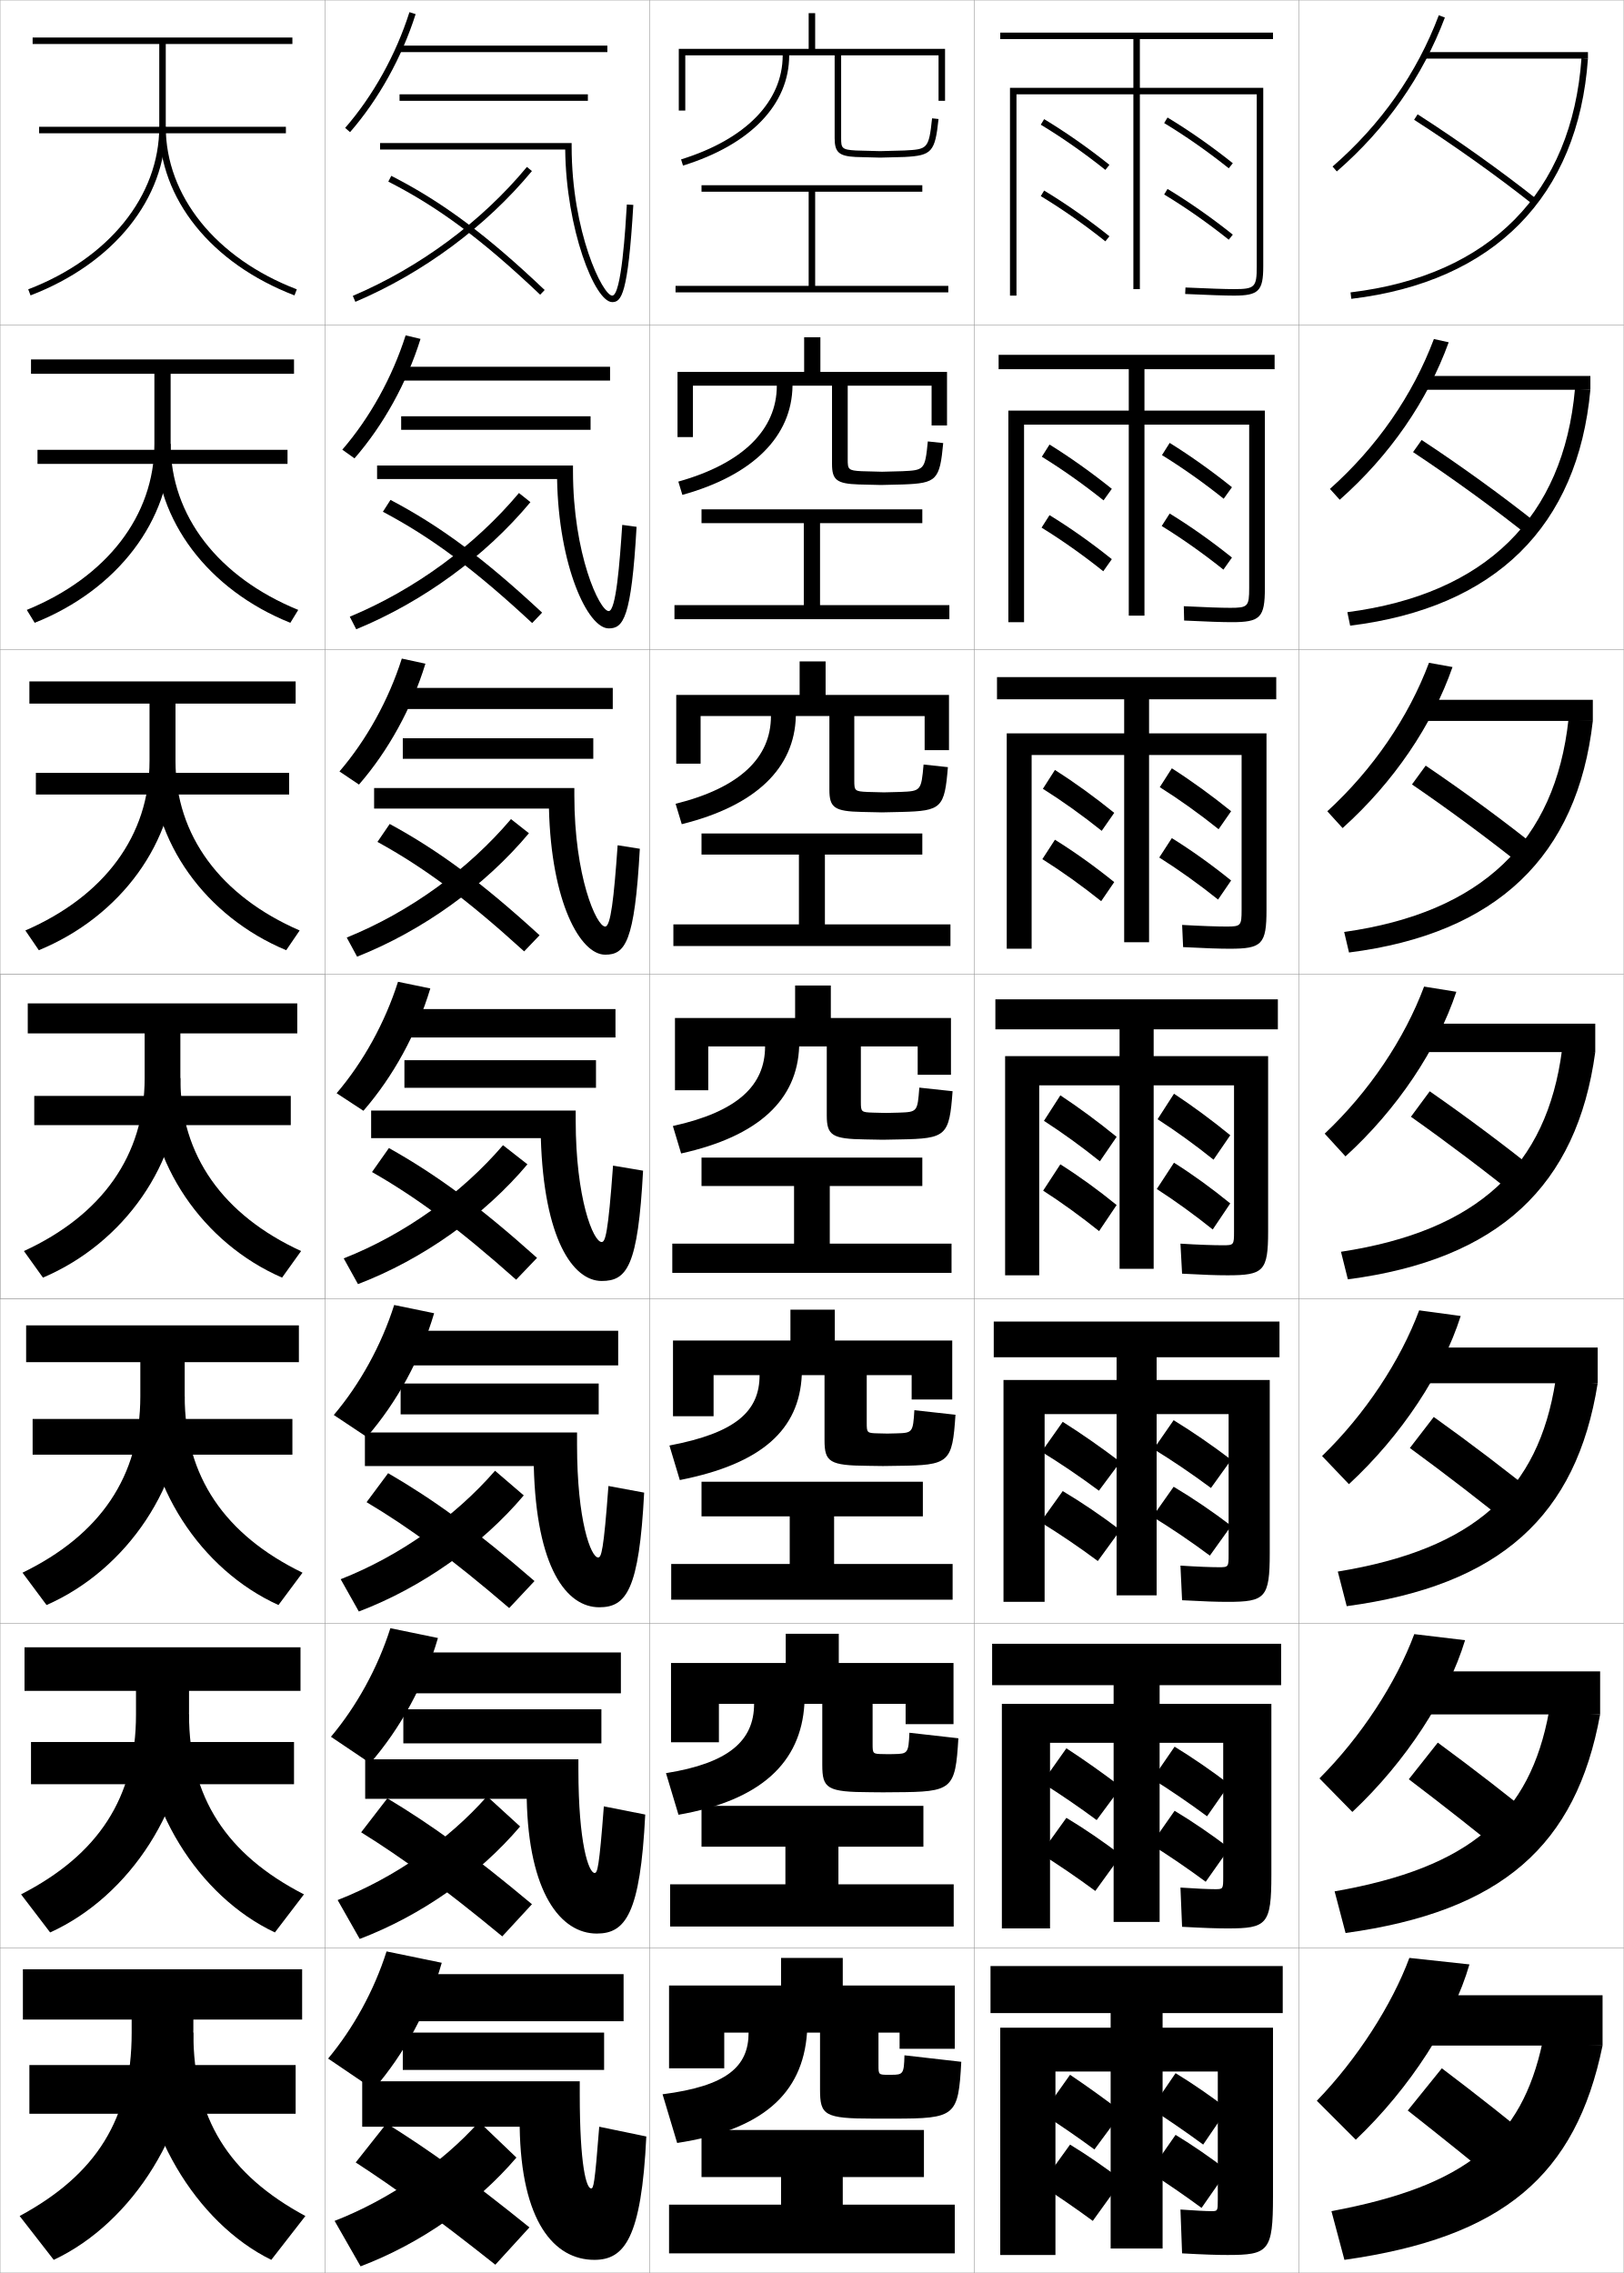
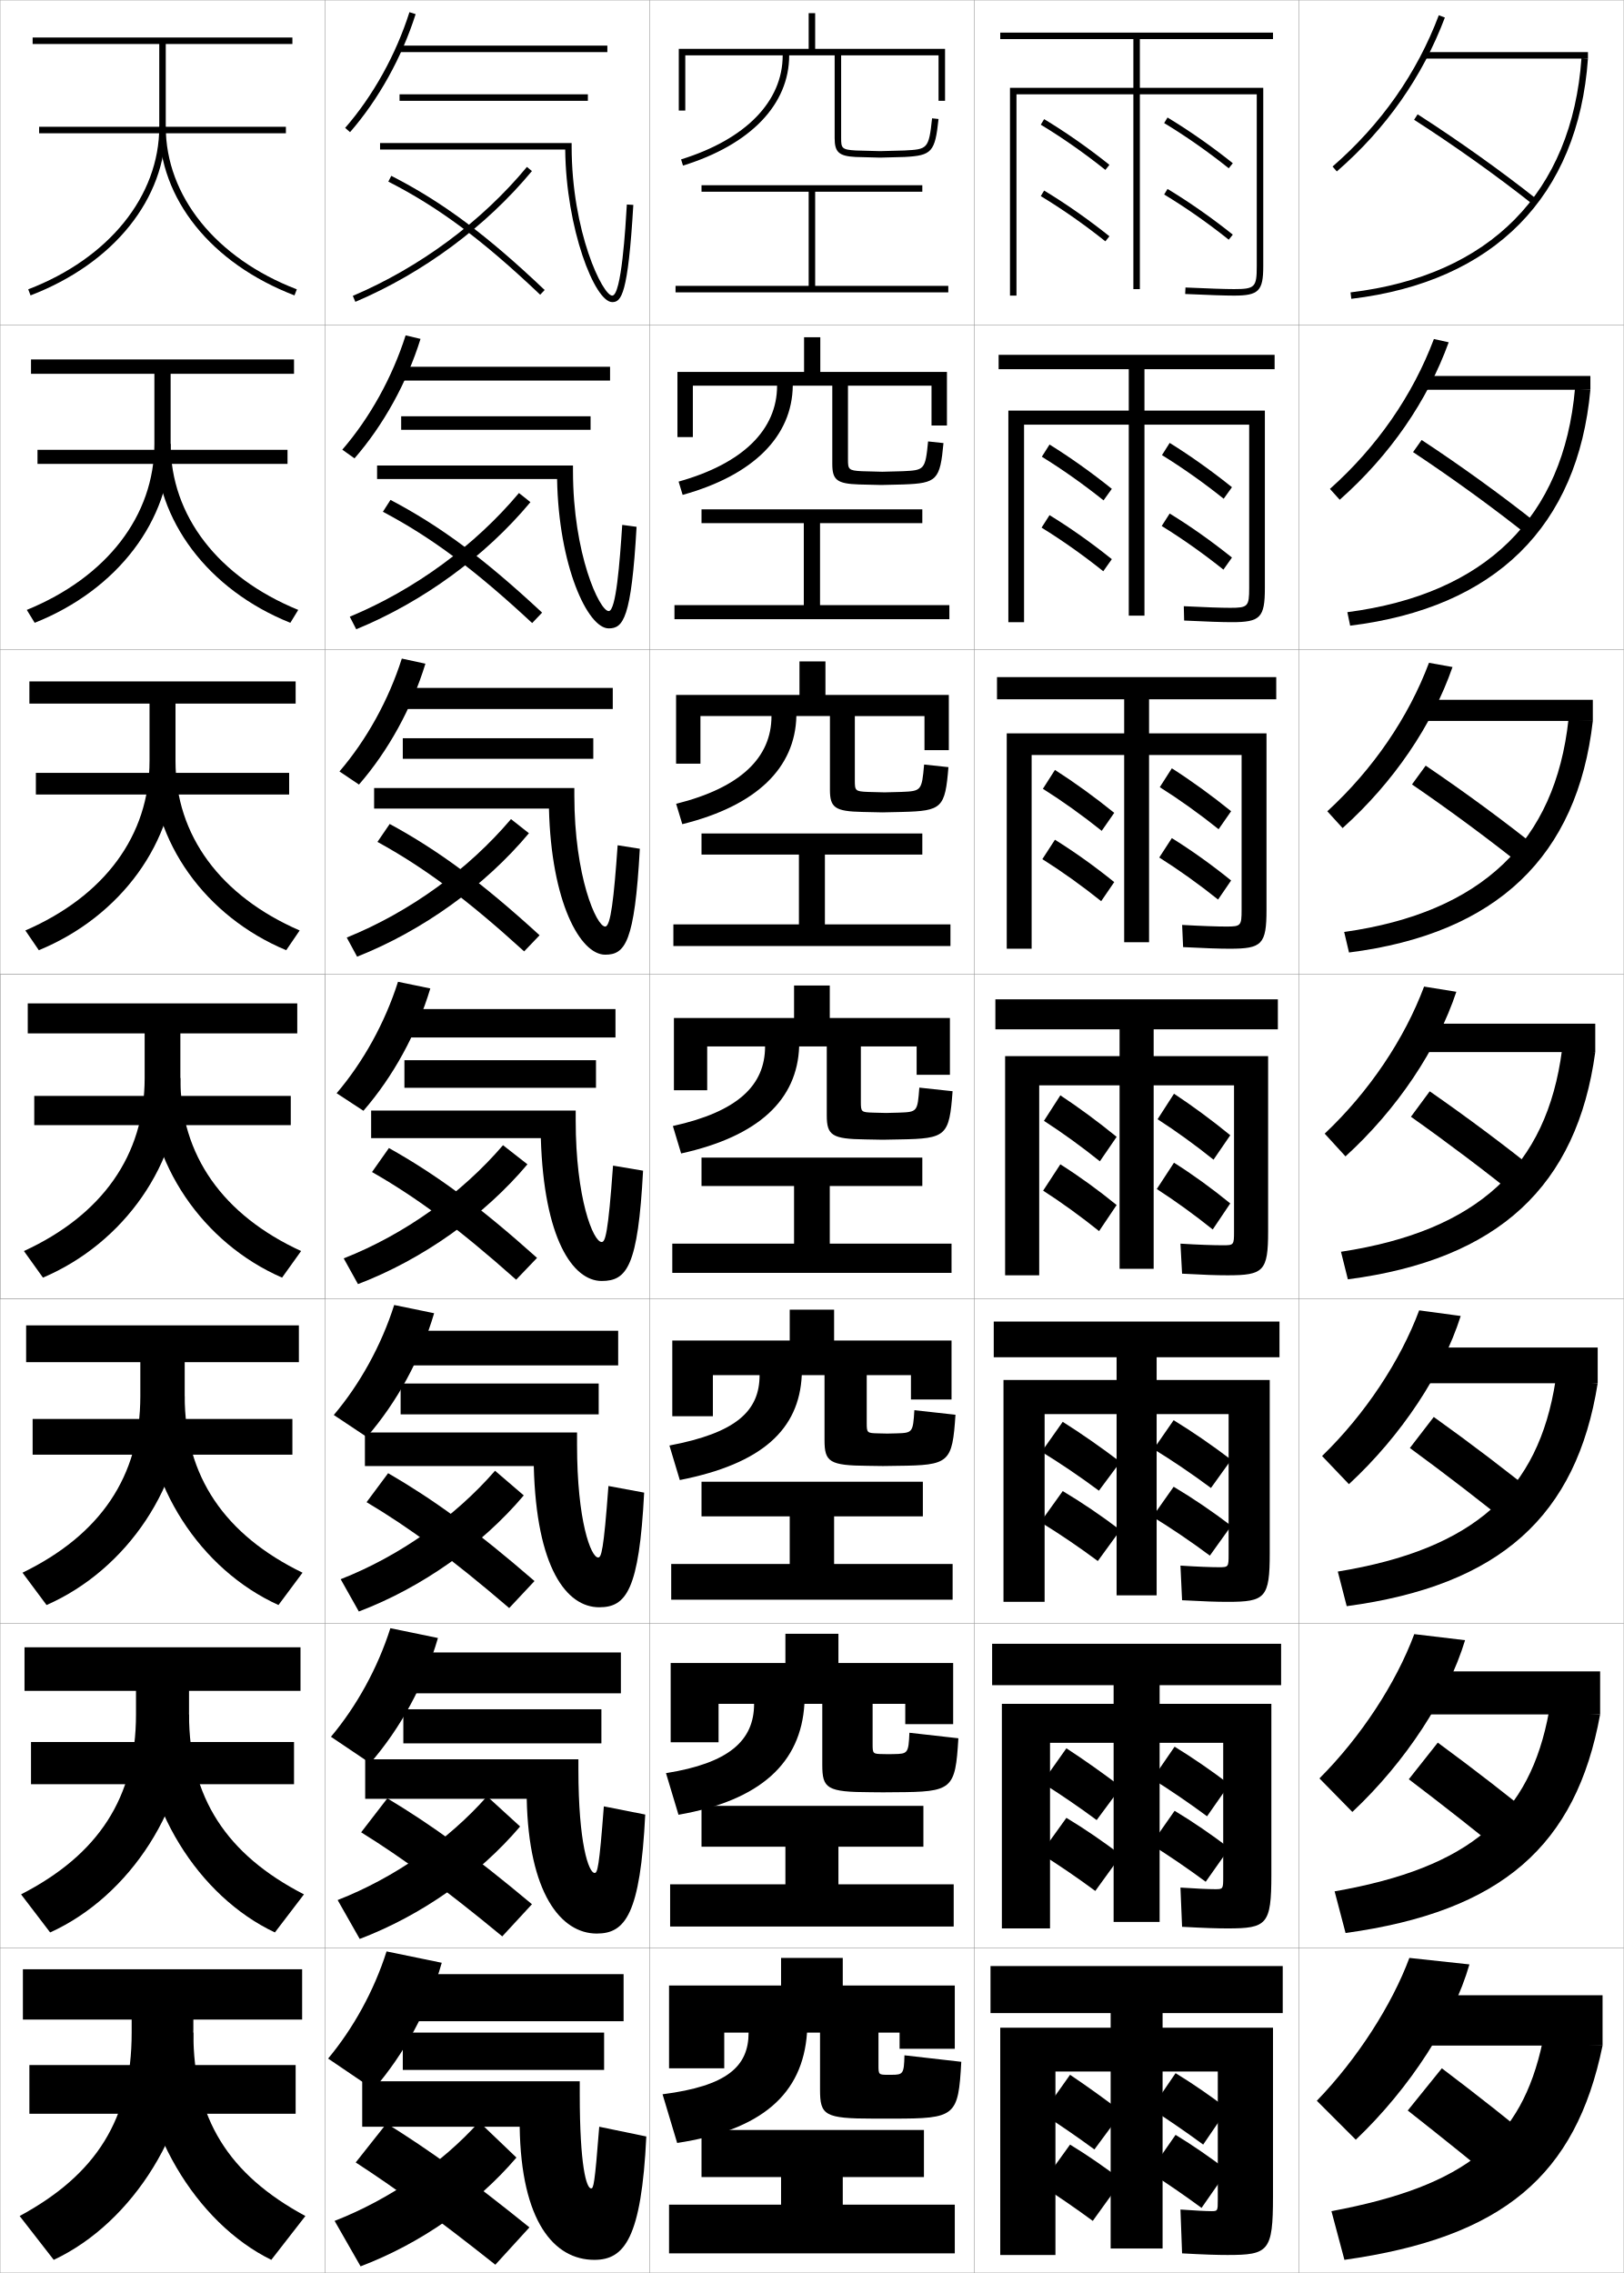
<svg xmlns="http://www.w3.org/2000/svg" width="500.1" height="700.1" viewBox="0 0 500.1 700.1" overflow="visible" enable-background="new 0 0 500.1 700.1" xml:space="preserve">
  <g id="glyphs">
    <g>
      <rect x="100.05" y="0.05" fill="none" stroke="#999999" stroke-width="0.1" width="100" height="100" />
      <rect x="100.05" y="100.05" fill="none" stroke="#999999" stroke-width="0.1" width="100" height="100" />
      <rect x="100.05" y="200.05" fill="none" stroke="#999999" stroke-width="0.1" width="100" height="100" />
      <rect x="100.05" y="300.05" fill="none" stroke="#999999" stroke-width="0.1" width="100" height="100" />
      <rect x="100.05" y="400.05" fill="none" stroke="#999999" stroke-width="0.1" width="100" height="100" />
      <rect x="100.05" y="500.05" fill="none" stroke="#999999" stroke-width="0.1" width="100" height="100" />
      <rect x="100.05" y="600.05" fill="none" stroke="#999999" stroke-width="0.1" width="100" height="100" />
      <rect x="200.05" y="0.05" fill="none" stroke="#999999" stroke-width="0.1" width="100" height="100" />
      <rect x="200.05" y="100.05" fill="none" stroke="#999999" stroke-width="0.1" width="100" height="100" />
      <rect x="200.05" y="200.05" fill="none" stroke="#999999" stroke-width="0.1" width="100" height="100" />
      <rect x="200.05" y="300.05" fill="none" stroke="#999999" stroke-width="0.1" width="100" height="100" />
      <rect x="200.05" y="400.05" fill="none" stroke="#999999" stroke-width="0.1" width="100" height="100" />
      <rect x="200.05" y="500.05" fill="none" stroke="#999999" stroke-width="0.1" width="100" height="100" />
      <rect x="200.05" y="600.05" fill="none" stroke="#999999" stroke-width="0.1" width="100" height="100" />
      <rect x="300.05" y="0.05" fill="none" stroke="#999999" stroke-width="0.1" width="100" height="100" />
      <rect x="300.05" y="100.05" fill="none" stroke="#999999" stroke-width="0.1" width="100" height="100" />
      <rect x="300.05" y="200.05" fill="none" stroke="#999999" stroke-width="0.1" width="100" height="100" />
      <rect x="300.05" y="300.05" fill="none" stroke="#999999" stroke-width="0.1" width="100" height="100" />
      <rect x="300.05" y="400.05" fill="none" stroke="#999999" stroke-width="0.1" width="100" height="100" />
      <rect x="300.05" y="500.05" fill="none" stroke="#999999" stroke-width="0.1" width="100" height="100" />
      <rect x="300.05" y="600.05" fill="none" stroke="#999999" stroke-width="0.1" width="100" height="100" />
      <rect x="400.05" y="0.05" fill="none" stroke="#999999" stroke-width="0.1" width="100" height="100" />
      <rect x="400.05" y="100.05" fill="none" stroke="#999999" stroke-width="0.1" width="100" height="100" />
      <rect x="400.05" y="200.05" fill="none" stroke="#999999" stroke-width="0.1" width="100" height="100" />
      <rect x="400.05" y="300.05" fill="none" stroke="#999999" stroke-width="0.1" width="100" height="100" />
      <rect x="400.05" y="400.05" fill="none" stroke="#999999" stroke-width="0.1" width="100" height="100" />
      <rect x="400.05" y="500.05" fill="none" stroke="#999999" stroke-width="0.1" width="100" height="100" />
      <rect x="400.05" y="600.05" fill="none" stroke="#999999" stroke-width="0.1" width="100" height="100" />
      <rect x="0.05" y="0.05" fill="none" stroke="#999999" stroke-width="0.1" width="100" height="100" />
      <rect x="0.05" y="100.05" fill="none" stroke="#999999" stroke-width="0.1" width="100" height="100" />
      <rect x="0.05" y="200.05" fill="none" stroke="#999999" stroke-width="0.1" width="100" height="100" />
      <rect x="0.05" y="300.05" fill="none" stroke="#999999" stroke-width="0.1" width="100" height="100" />
      <rect x="0.05" y="400.05" fill="none" stroke="#999999" stroke-width="0.1" width="100" height="100" />
      <rect x="0.05" y="500.05" fill="none" stroke="#999999" stroke-width="0.1" width="100" height="100" />
      <rect x="0.05" y="600.05" fill="none" stroke="#999999" stroke-width="0.1" width="100" height="100" />
    </g>
    <g>
      <polygon points="259.55,670.55 284.55,670.55 284.55,656.05 216.05,656.05       216.05,670.55 240.55,670.55 240.55,679.05 206.05,679.05 206.05,694.05       294.05,694.05 294.05,679.05 259.55,679.05 " />
      <polygon points="206.383,580.383 206.383,593.383 293.716,593.383 293.716,580.383       258.216,580.383 258.216,568.8 284.383,568.8 284.383,556.217 216.049,556.217       216.049,568.8 241.883,568.8 241.883,580.383 " />
      <polygon points="206.716,481.717 206.716,492.717 293.383,492.717 293.383,481.717       256.883,481.717 256.883,467.05 284.217,467.05 284.217,456.383 216.05,456.383       216.05,467.05 243.216,467.05 243.216,481.717 " />
      <polygon points="207.05,383.05 207.05,392.05 293.05,392.05 293.05,383.05       255.55,383.05 255.55,365.3 284.05,365.3 284.05,356.55 216.05,356.55       216.05,365.3 244.55,365.3 244.55,383.05 " />
      <polygon points="207.383,284.716 207.383,291.383 292.716,291.383 292.716,284.716       254.05,284.716 254.05,263.216 284.05,263.216 284.05,256.716 216.049,256.716       216.049,263.216 246.049,263.216 246.049,284.716 " />
      <polygon points="207.716,186.383 207.716,190.717 292.383,190.717 292.383,186.383       252.55,186.383 252.55,161.133 284.05,161.133 284.05,156.883 216.05,156.883       216.05,161.133 247.55,161.133 247.55,186.383 " />
      <polygon points="251.05,88.05 251.05,59.05 284.05,59.05 284.05,57.05       216.05,57.05 216.05,59.05 249.05,59.05 249.05,88.05 208.05,88.05       208.05,90.05 292.05,90.05 292.05,88.05 " />
    </g>
+     <path d="M289.05,31.05h2v-16h-40v-11h-2v11h-40v19h2v-17h30c0,14.2-11.407,25.879-31.296,32.045     l0.592,1.91c20.784-6.442,32.704-18.818,32.704-33.955h14v25.5     c0,4.341,1.326,5.533,6.448,5.799l7.552,0.201l7.553-0.201     c8.392-0.441,9.367-1.534,10.441-11.693l-1.988-0.21     c-1.006,9.509-1.433,9.532-8.559,9.906l-7.447,0.199l-7.447-0.199     c-4.413-0.229-4.553-0.801-4.553-3.801v-25.5h30V31.05z" />
+     <path d="M286.883,118.8v12.25h4.75v-16.5h-39v-10.667h-5v10.667h-39v20.083h4.75     v-15.833h25.941c0,13.485-10.441,23.963-30.331,29.537l1.244,4.092     c21.862-6.068,33.729-18.09,33.92-33.629h12.167v24.091     c0,4.936,1.429,6.103,8.228,6.325c0.167,0,6.699,0.167,6.855,0.167     s6.628-0.167,6.794-0.167c10.377-0.371,11.312-1.385,12.368-12.745l-4.74-0.509     c-0.857,8.824-1.157,8.856-7.799,9.172c-0.027,0-6.264,0.166-6.289,0.166     c-0.026,0-6.263-0.166-6.29-0.166c-4.172-0.191-4.294-0.605-4.294-3.667v-22.667     H286.883z" />
+     <path d="M284.716,220.55v10.5h7.5v-17h-38v-10.333h-8v10.333h-38v21.167h7.5v-14.667     h21.883c0,12.771-9.474,22.049-29.364,27.03l1.895,6.273     c22.939-5.692,34.756-17.36,35.136-33.303h10.334v22.683     c0,5.53,1.531,6.673,10.008,6.85c0.333,0,5.847,0.134,6.159,0.134     s5.701-0.134,6.035-0.134c12.361-0.3,13.257-1.235,14.294-13.795l-7.492-0.808     c-0.71,8.138-0.881,8.181-7.039,8.438c-0.056,0-5.079,0.132-5.132,0.132     c-0.052,0-5.076-0.132-5.131-0.132c-3.932-0.153-4.035-0.409-4.035-3.534     v-19.833H284.716z" />
+     <path d="M207.55,313.55v22.25h10.25v-13.5h17.824c0,12.057-8.507,20.134-28.398,24.522     l2.547,8.455c24.017-5.317,35.781-16.632,36.352-32.978h8.5v21.273     c0,6.125,1.634,7.243,11.787,7.376c0.5,0,4.994,0.101,5.463,0.101     s4.776-0.101,5.276-0.101c14.347-0.229,15.202-1.085,16.221-14.847     l-10.244-1.105c-0.562,7.452-0.605,7.505-6.279,7.703     c-0.083,0-3.896,0.1-3.974,0.1s-3.892-0.1-3.974-0.1     c-3.69-0.114-3.776-0.213-3.776-3.4v-17h17.176v8.75h10.25v-17.5h-37v-10h-11v10H207.55z" />
+     <path d="M280.55,423.55v7.5h12.5v-18.167h-36.167v-9.5h-13.667v9.5h-36.167v23.334h12.5     v-12.667h14.383c0,11.102-7.26,17.789-27.766,21.681l3.198,10.637     c25.455-5.022,36.771-15.651,37.568-32.317h7v20.032     c0,6.72,1.528,7.812,13.358,7.9c0.666,0,4.017,0.067,4.642,0.067     s3.851-0.067,4.518-0.067c15.981-0.152,16.83-0.941,17.813-15.73     l-12.662-1.404c-0.422,6.876-0.545,7.004-5.52,7.136     c-0.111,0-2.712,0.066-2.816,0.066c-0.104,0-2.706-0.066-2.815-0.066     c-3.45-0.076-3.518-0.151-3.518-3.266v-14.668H280.55z" />
+     <path d="M278.8,524.8v6.25h14.75v-18.833h-35.333v-9h-16.333v9h-35.333v24.416h14.75     v-11.833h10.941c0,11.35-7.799,18.266-27.133,21.34l3.849,12.818     c25.337-4.422,37.706-16.021,38.784-34.158h5.5v18.789     c0,7.314,1.422,8.383,14.929,8.427c0.833,0,3.04,0.034,3.821,0.034     s2.926-0.034,3.759-0.034c17.616-0.076,18.458-0.797,19.406-16.615l-15.081-1.702     c-0.28,6.301-0.484,6.502-4.76,6.568c-0.138,0-1.527,0.033-1.657,0.033     c-0.131,0-1.521-0.033-1.658-0.033c-3.209-0.038-3.259-0.091-3.259-3.134     v-12.333H278.8z" />
    <path d="M274.55,639.05c-0.166,0-0.344,0-0.5,0s-0.336,0-0.5,0c-2.969,0-3-0.03-3-3v-10h6.5v5h17     v-19.5h-34.5v-8.5h-19v8.5h-34.5v25.5h17v-11h7.5c0,10.437-6.598,16.447-26.5,19l4.5,15     c25.998-3.975,38.668-14.965,40-34h4v17.547c0,7.909,1.316,8.953,16.5,8.953c1,0,2.062,0,3,0     s2,0,3,0c19.252,0,20.086-0.654,21-17.5l-17.5-2     C278.409,638.773,278.126,639.05,274.55,639.05z" />
-     <path d="M206.658,512.216v24.417h14.75v-11.833h10.833     c0,11.35-7.799,18.266-27.133,21.34l3.849,12.818     c25.337-4.422,37.706-16.021,38.784-34.158h5.5v18.789     c0,7.314,1.422,8.383,14.929,8.427c0.833,0,3.04,0.034,3.821,0.034     s2.926-0.034,3.759-0.034c17.616-0.076,18.458-0.797,19.406-16.615l-15.081-1.702     c-0.28,6.301-0.484,6.502-4.76,6.568c-0.138,0-1.527,0.033-1.657,0.033     c-0.131,0-1.521-0.033-1.658-0.033c-3.209-0.038-3.259-0.091-3.259-3.134     v-12.333h10.167v6.25h14.749v-18.834h-35.333v-9h-16.333v9H206.658z" />
-     <path d="M207.266,412.883v23.334h12.5v-12.668h14.167     c0,11.102-7.26,17.79-27.766,21.682l3.198,10.637     c25.455-5.022,36.771-15.652,37.568-32.318h7v20.032     c0,6.72,1.528,7.813,13.358,7.901c0.666,0,4.017,0.067,4.642,0.067     s3.851-0.067,4.518-0.067c15.981-0.152,16.83-0.941,17.813-15.73     l-12.662-1.404c-0.422,6.876-0.545,7.004-5.52,7.136     c-0.111,0-2.712,0.066-2.816,0.066c-0.104,0-2.706-0.066-2.815-0.066     c-3.45-0.076-3.518-0.152-3.518-3.267v-14.668h13.833v7.501h12.5v-18.167h-36.166     v-9.5h-13.667v9.5H207.266z" />
-     <g>
-       <path d="M289.05,31.05h2v-16h-40v-11h-2v11h-40v19h2v-17h30c0,14.2-11.407,25.879-31.296,32.045      l0.592,1.91c20.784-6.442,32.704-18.818,32.704-33.955h14v25.5      c0,4.341,1.326,5.533,6.448,5.799l7.552,0.201l7.553-0.201      c8.392-0.441,9.367-1.534,10.441-11.693l-1.988-0.21      c-1.006,9.509-1.433,9.532-8.559,9.906l-7.447,0.199l-7.447-0.199      c-4.413-0.229-4.553-0.801-4.553-3.801v-25.5h30V31.05z" />
-       <path d="M208.658,114.549v20.083h4.75v-15.833h25.833      c0,13.485-10.441,23.963-30.331,29.537l1.244,4.092      c21.862-6.068,33.729-18.09,33.92-33.629h12.167v24.091      c0,4.936,1.429,6.103,8.228,6.325c0.167,0,6.699,0.167,6.855,0.167      s6.628-0.167,6.794-0.167c10.377-0.371,11.312-1.385,12.368-12.745l-4.74-0.509      c-0.857,8.824-1.157,8.856-7.799,9.172c-0.027,0-6.264,0.166-6.289,0.166      c-0.026,0-6.263-0.166-6.29-0.166c-4.172-0.191-4.294-0.605-4.294-3.667      v-22.667h25.834v12.25h4.749v-16.5h-39v-10.667h-5v10.667H208.658z" />
-       <path d="M208.266,214.05v21.167h7.5v-14.667h21.667      c0,12.771-9.474,22.049-29.364,27.03l1.895,6.273      c22.939-5.692,34.756-17.36,35.136-33.303h10.333v22.683      c0,5.53,1.531,6.673,10.008,6.85c0.333,0,5.847,0.134,6.159,0.134      s5.701-0.134,6.035-0.134c12.361-0.3,13.257-1.235,14.294-13.795      l-7.492-0.808c-0.71,8.138-0.881,8.181-7.039,8.438      c-0.056,0-5.079,0.132-5.132,0.132c-0.052,0-5.076-0.132-5.131-0.132      c-3.932-0.153-4.035-0.409-4.035-3.534v-19.833h21.666v10.5h7.5v-17h-38v-10.333h-8      v10.333H208.266z" />
-       <path d="M207.874,313.55v22.25h10.25v-13.5h17.5c0,12.057-8.507,20.134-28.398,24.522      l2.547,8.455c24.017-5.317,35.781-16.632,36.352-32.978h8.5v21.273      c0,6.125,1.634,7.243,11.787,7.376c0.5,0,4.994,0.101,5.463,0.101      s4.776-0.101,5.276-0.101c14.347-0.229,15.202-1.085,16.221-14.847      l-10.244-1.105c-0.562,7.452-0.605,7.505-6.279,7.703      c-0.083,0-3.896,0.1-3.974,0.1s-3.892-0.1-3.974-0.1      c-3.69-0.114-3.776-0.213-3.776-3.4v-17h17.5v8.75h10.25v-17.5h-37v-10h-11v10H207.874z" />
-     </g>
    <rect x="0.05" y="300.05" fill="none" stroke="#999999" stroke-width="0.1" width="100" height="100" />
    <g>
      <rect x="12.05" y="39.05" width="76" height="2" />
      <rect x="11.549" y="138.549" width="77" height="4.333" />
      <rect x="11.05" y="238.05" width="78" height="6.667" />
      <rect x="10.55" y="337.55" width="79" height="9" />
      <rect x="10.049" y="437.05" width="80" height="11" />
      <rect x="9.55" y="536.55" width="81" height="13" />
      <rect x="9.05" y="636.05" width="82" height="15" />
    </g>
    <g>
      <path d="M49.05,13.55v25.5c0,21.317-15.465,40.502-40.358,50.066l0.717,1.867      C35.094,81.115,51.05,61.215,51.05,39.05v-25.5h39v-2h-80v2H49.05z" />
      <path d="M9.55,110.716v4.417h38v21.583c0,22.155-14.695,41.074-39.299,51.139      l2.431,3.973c25.461-10.122,41.868-31.61,41.868-55.111v-21.583h38v-4.417H9.55z      " />
      <path d="M9.05,209.883v6.833h37v17.667c0,22.994-13.924,41.645-38.239,52.21      l4.146,6.079c25.236-10.375,42.094-33.452,42.094-58.289v-17.667h37v-6.833H9.05z" />
      <path d="M44.55,332.05c0,23.832-13.153,42.217-37.18,53.283l5.859,8.184      c25.012-10.629,42.32-35.293,42.32-61.467v-13.75h36v-9.25h-83v9.25h36V332.05z" />
      <path d="M8.05,408.216v11.334h35.167v10.5c0,24.747-12.383,42.711-36.287,54.355      l7.406,9.955c24.787-10.882,42.547-37.134,42.547-64.644v-10.167h35.167v-11.334      H8.05z" />
      <path d="M7.55,507.383v13.417h34.333v7.25c0,25.663-11.612,43.206-35.394,55.428      l8.953,11.728c24.562-11.135,42.773-38.975,42.773-67.822v-6.583h34.333v-13.417      H7.55z" />
      <path d="M16.55,696.05c24.338-11.389,43-40.816,43-71v-3h33.5v-15.5h-86v15.5h33.5v4      c0,26.579-10.842,43.7-34.5,56.5L16.55,696.05z" />
    </g>
    <g>
      <path d="M49.05,39.05c0,22.166,15.956,42.065,41.642,51.934l0.717-1.867      c-24.894-9.564-40.358-28.748-40.358-50.066H49.05z" />
      <path d="M89.417,191.828c-25.272-10.122-41.534-31.609-41.534-55.111h4.667      c0,22.157,14.694,41.074,39.299,51.139L89.417,191.828z" />
      <path d="M88.144,292.672c-24.859-10.375-41.427-33.451-41.427-58.289h7.333      c0,22.995,13.924,41.645,38.239,52.21L88.144,292.672z" />
      <path d="M92.729,385.333l-5.859,8.184c-24.445-10.629-41.32-35.292-41.32-61.467h10      C55.55,355.884,68.703,374.267,92.729,385.333z" />
      <path d="M85.763,494.36c-24.032-10.882-41.214-37.133-41.214-64.644l12.333,0.333      c0,24.749,12.383,42.711,36.287,54.355L85.763,494.36z" />
      <path d="M84.657,595.205c-23.619-11.135-41.107-38.975-41.107-67.822l14.667,0.667      c0,25.664,11.612,43.206,35.394,55.428L84.657,595.205z" />
      <path d="M83.55,696.05c-23.206-11.389-41-40.816-41-71l17,1      c0,26.579,10.842,43.7,34.5,56.5L83.55,696.05z" />
    </g>
    <g>
      <g>
        <path d="M320.533,38.406c6.601,3.984,13.479,8.799,19.892,13.925l1.249-1.562       c-6.479-5.18-13.433-10.047-20.107-14.075L320.533,38.406z" />
        <path d="M320.533,60.406c6.601,3.984,13.479,8.799,19.892,13.925l1.249-1.562       c-6.479-5.18-13.433-10.047-20.107-14.075L320.533,60.406z" />
        <path d="M358.533,37.906c6.601,3.984,13.479,8.799,19.892,13.925l1.249-1.562       c-6.479-5.18-13.433-10.047-20.107-14.075L358.533,37.906z" />
        <path d="M358.533,59.906c6.601,3.984,13.479,8.799,19.892,13.925l1.249-1.562       c-6.479-5.18-13.433-10.047-20.107-14.075L358.533,59.906z" />
      </g>
      <g>
        <path d="M320.858,140.68c6.263,3.855,12.868,8.525,19.004,13.438l2.552-3.552       c-6.195-4.984-12.843-9.714-19.182-13.646L320.858,140.68z" />
        <path d="M320.776,162.513c6.263,3.855,12.868,8.525,19.004,13.438l2.632-3.719       c-6.195-4.984-12.818-9.669-19.182-13.562L320.776,162.513z" />
        <path d="M357.858,140.18c6.263,3.855,12.868,8.525,19.003,13.438l2.553-3.553       c-6.195-4.984-12.843-9.714-19.183-13.646L357.858,140.18z" />
        <path d="M357.776,162.013c6.263,3.855,12.868,8.525,19.004,13.438l2.633-3.719       c-6.196-4.984-12.819-9.669-19.183-13.562L357.776,162.013z" />
      </g>
      <g>
        <path d="M321.184,242.955c5.925,3.726,12.257,8.25,18.115,12.949l3.856-5.542       c-5.911-4.789-12.254-9.381-18.258-13.217L321.184,242.955z" />
        <path d="M321.02,264.621c5.925,3.726,12.257,8.25,18.115,12.95l4.017-5.875       c-5.911-4.789-12.205-9.291-18.258-13.05L321.02,264.621z" />
        <path d="M357.183,242.454c5.925,3.727,12.258,8.251,18.116,12.95l3.856-5.542       c-5.911-4.789-12.254-9.381-18.258-13.216L357.183,242.454z" />
        <path d="M357.021,264.121c5.924,3.727,12.257,8.251,18.115,12.95l4.016-5.875       c-5.911-4.789-12.204-9.292-18.257-13.05L357.021,264.121z" />
      </g>
      <g>
        <path d="M326.563,337.372l-5.055,7.857c5.587,3.598,11.646,7.977,17.228,12.462       l5.16-7.531C338.27,345.565,332.231,341.11,326.563,337.372z" />
        <path d="M326.558,358.621l-5.295,8.107c5.587,3.598,11.646,7.977,17.228,12.462       l5.4-8.031C338.264,366.565,332.299,362.246,326.558,358.621z" />
        <path d="M361.563,336.872l-5.056,7.857c5.587,3.598,11.646,7.977,17.228,12.462       l5.16-7.531C373.269,345.065,367.231,340.61,361.563,336.872z" />
        <path d="M361.559,358.121l-5.295,8.107c5.586,3.598,11.646,7.977,17.228,12.462       l5.399-8.031C373.264,366.065,367.3,361.746,361.559,358.121z" />
      </g>
    </g>
    <g>
      <g>
        <path d="M321.05,651.05c5.037,3.212,10.781,7.154,16,11l8.5-11.5       c-5.244-4.009-10.861-8.053-16-11.5L321.05,651.05z" />
        <path d="M320.55,673.05c5.037,3.212,10.781,7.154,16,11l9-12.5       c-5.244-4.009-10.716-7.78-16-11L320.55,673.05z" />
        <path d="M354.55,649.55c5.037,3.212,10.781,7.154,16,11l7.5-11       c-5.244-4.009-10.716-7.78-16-11L354.55,649.55z" />
        <path d="M354.05,669.05c5.037,3.212,10.781,7.154,16,11l8-11.5       c-5.244-4.009-10.716-7.78-16-11L354.05,669.05z" />
      </g>
      <g>
        <path d="M320.914,549.108c5.355,3.342,11.353,7.43,16.829,11.488l7.544-10.178       c-5.509-4.203-11.414-8.385-16.866-11.929L320.914,549.108z" />
        <path d="M320.495,570.942c5.355,3.341,11.354,7.429,16.829,11.487l7.966-11.011       c-5.51-4.203-11.291-8.157-16.867-11.512L320.495,570.942z" />
        <path d="M354.917,547.942c5.356,3.341,11.354,7.429,16.83,11.487l6.869-9.844       c-5.51-4.204-11.316-8.202-16.866-11.596L354.917,547.942z" />
        <path d="M354.499,568.109c5.355,3.341,11.354,7.429,16.83,11.487l7.289-10.344       c-5.51-4.204-11.289-8.158-16.866-11.513L354.499,568.109z" />
      </g>
      <g>
        <path d="M327.291,437.931l-6.513,9.237c5.674,3.47,11.925,7.703,17.659,11.976       l6.587-8.854C339.25,445.891,333.058,441.572,327.291,437.931z" />
        <path d="M327.296,459.264l-6.856,9.572c5.674,3.469,11.926,7.702,17.659,11.974       l6.931-9.521C339.255,466.891,333.164,462.754,327.296,459.264z" />
        <path d="M361.45,437.431l-6.165,8.904c5.675,3.47,11.927,7.703,17.659,11.975       l6.237-8.688C373.408,445.224,367.267,440.997,361.45,437.431z" />
        <path d="M361.454,457.931l-6.506,9.238c5.674,3.469,11.926,7.702,17.659,11.975       l6.58-9.188C373.412,465.557,367.324,461.42,361.454,457.931z" />
      </g>
    </g>
    <g>
      <path d="M392.05,12.05v-2h-84v2h41v15h-38v64h2v-62h36v60h2v-60h36v53c0,6.411-0.589,7-7,7      c-2.654,0-7.686-0.168-14.955-0.499l-0.09,1.998      c7.299,0.333,12.36,0.501,15.045,0.501c7.57,0,9-1.43,9-9v-55h-38v-15H392.05z" />
      <path d="M307.55,109.299v4.417h40.083v12.75h-37.083v65.167h4.833v-60.833h32.25v58.833      h4.833v-58.833h32.25v50.333c0,5.675-0.41,6.083-5.833,6.083      c-2.679,0-7.655-0.163-14.304-0.5l0.107,4.416      c7.082,0.343,11.756,0.5,14.696,0.5c8.752,0,10.167-1.379,10.167-10.5v-54.667      h-37.084v-12.75h40.084v-4.417H307.55z" />
      <path d="M307.05,208.55v6.833h39.167v10.5h-36.167v66.333h7.667v-59.667h28.5v57.667      h7.666v-57.667h28.5v47.667c0,4.938-0.232,5.167-4.666,5.167      c-2.703,0-7.626-0.158-13.652-0.5l0.304,6.833      c6.866,0.353,11.151,0.5,14.349,0.5c9.933,0,11.333-1.329,11.333-12v-54.333      h-36.167v-10.5h39.167v-6.833H307.05z" />
      <path d="M320.05,334.3h24.75v56.5h10.5v-56.5h24.75v45c0,4.201-0.055,4.25-3.5,4.25      c-2.727,0-7.596-0.152-13-0.5l0.5,9.25c6.649,0.363,10.547,0.5,14,0.5      c11.114,0,12.5-1.278,12.5-13.5v-54h-35.25v-8.25h38.25v-9.25h-87v9.25h38.25v8.25h-35.25v67.5h10.5V334.3z" />
      <path d="M306.05,407.05v11h37.833v7h-34.833v68.333h12.666v-57.833h22.167v55.833      h12.333v-55.833h22.167v43.167c0,3.953-0.047,3.999-3,3.999      c-2.359,0-6.699-0.16-11.833-0.499l0.5,10.666c6.729,0.369,10.665,0.5,14,0.5      c11.628,0,13-1.229,13-15v-53.333h-34.834v-7h37.834v-11H306.05z" />
      <path d="M305.55,506.3v12.75h37.417v5.75h-34.417v69.167h14.833v-57.167h19.584v55.167      h14.166v-55.167h19.584v41.333c0,3.706-0.039,3.75-2.5,3.75      c-1.992,0-5.803-0.168-10.667-0.5l0.5,12.084c6.809,0.375,10.782,0.5,14,0.5      c12.143,0,13.5-1.18,13.5-16.5v-52.667h-34.417v-5.75h37.417v-12.75H305.55z" />
      <path d="M375.05,677.55c0,3.458-0.031,3.5-2,3.5c-1.625,0-4.906-0.176-9.5-0.5l0.5,13.5      c6.888,0.382,10.9,0.5,14,0.5c12.656,0,14-1.13,14-18v-52h-34v-4.5h37v-14.5h-90v14.5h37v4.5h-34v70h17      v-56.5h17v54.5h16v-54.5h17V677.55z" />
    </g>
    <g>
      <g>
        <path d="M452.55,605.05c-4.994,17.319-18.18,37.997-35,54l-12-12       c12.427-12.827,23.158-29.579,28.5-44L452.55,605.05z" />
        <rect x="433.05" y="614.55" width="60.5" height="15.5" />
      </g>
      <g>
        <path d="M451.206,505.192c-5.31,17.472-18.164,37.361-34.714,52.899l-10.136-10.334       c12.847-12.856,23.625-29.429,29.204-44.434L451.206,505.192z" />
        <rect x="434.05" y="514.8" width="58.75" height="13.25" />
      </g>
      <g>
        <path d="M449.861,405.334c-5.624,17.626-18.146,36.728-34.426,51.801l-8.271-8.67       c13.267-12.884,24.09-29.277,29.907-44.866L449.861,405.334z" />
        <rect x="435.05" y="415.05" width="57" height="11" />
      </g>
      <g>
        <path d="M438.582,303.873l9.936,1.604c-5.939,17.778-18.131,36.092-34.14,50.7       l-6.406-7.004C421.657,336.261,432.527,320.046,438.582,303.873z" />
        <rect x="436.05" y="315.3" width="55.25" height="8.75" />
      </g>
      <g>
        <path d="M408.779,249.88c14.104-12.94,25.021-28.976,31.313-45.733l7.247,1.305       c-6.255,17.932-18.114,35.457-33.853,49.601L408.779,249.88z" />
        <rect x="437.05" y="215.549" width="53.5" height="6.5" />
      </g>
      <g>
        <path d="M409.586,150.587c14.525-12.967,25.487-28.824,32.018-46.166l4.56,1.006       c-6.57,18.085-18.099,34.822-33.566,48.501L409.586,150.587z" />
        <rect x="438.05" y="115.8" width="51.75" height="4.25" />
      </g>
      <g>
        <path d="M410.394,51.295l1.312,1.51c15.197-13.215,26.395-29.163,33.279-47.401       l-1.871-0.707C436.347,22.622,425.339,38.3,410.394,51.295z" />
        <rect x="439.05" y="16.05" width="50" height="2" />
      </g>
    </g>
    <g>
      <g>
        <path d="M433.55,650.05c10.017,7.88,21.173,16.836,31,25l10.5-13.5       c-9.525-7.896-20.162-16.305-31-24.5L433.55,650.05z" />
        <path d="M493.55,630.05c-8.255,40.135-30.711,59.096-79.5,66l-4-15       c41.59-7.758,58.573-22.034,65-52L493.55,630.05z" />
      </g>
      <g>
        <path d="M433.876,548.023c10.403,7.886,21.912,16.926,31.903,25.156l8.957-11.678       c-9.747-8.014-20.833-16.604-31.931-24.76L433.876,548.023z" />
        <path d="M411.029,582.551c41.814-7.32,60.177-23.487,66.021-55.357l15.749,0.856       c-7.38,40.521-30.407,60.702-78.397,67.332L411.029,582.551z" />
      </g>
      <g>
        <path d="M434.203,445.997c10.79,7.893,22.651,17.016,32.807,25.313l7.414-9.855       c-9.97-8.133-21.506-16.904-32.861-25.02L434.203,445.997z" />
        <path d="M412.01,484.053c42.039-6.883,61.78-24.941,67.042-58.717l12.998,0.714       c-6.506,40.909-30.104,62.31-77.294,68.664L412.01,484.053z" />
      </g>
      <g>
        <path d="M434.53,343.971c11.176,7.899,23.391,17.105,33.709,25.471l5.871-8.034       c-10.191-8.25-22.177-17.203-33.791-25.278L434.53,343.971z" />
        <path d="M412.99,385.554c42.263-6.444,63.384-26.395,68.062-62.074l10.247,0.57       c-5.631,41.297-29.801,63.916-76.19,69.996L412.99,385.554z" />
      </g>
      <g>
        <path d="M434.856,241.611c11.562,7.906,24.131,17.195,34.612,25.627l4.328-5.879       c-10.414-8.368-22.849-17.503-34.721-25.538L434.856,241.611z" />
        <path d="M413.971,287.054c42.486-6.006,64.987-27.848,69.083-65.432l7.496,0.427       c-4.756,41.684-29.497,65.523-75.088,71.329L413.971,287.054z" />
      </g>
      <g>
        <path d="M435.184,139.251c11.949,7.913,24.87,17.285,35.516,25.785l2.785-3.723       c-10.637-8.487-23.521-17.804-35.651-25.798L435.184,139.251z" />
        <path d="M414.95,188.556c42.711-5.568,66.591-29.301,70.104-68.79l4.745,0.284       c-3.881,42.071-29.193,67.13-73.984,72.661L414.95,188.556z" />
      </g>
      <g>
        <path d="M435.51,36.892c12.336,7.92,25.61,17.375,36.419,25.941l1.242-1.567       c-10.858-8.605-24.191-18.104-36.581-26.058L435.51,36.892z" />
        <path d="M415.931,90.057l0.238,1.986c43.991-5.257,69.875-31.535,72.881-73.993       l-1.994-0.141C484.125,59.303,458.865,84.927,415.931,90.057z" />
      </g>
    </g>
    <g>
      <path d="M117.05,44.05v2h57.022c0.239,24.372,9.097,47,14.478,47      c2.775,0,4.865-2.147,6.498-29.941l-1.996-0.117      c-0.408,6.939-1.648,28.059-4.502,28.059c-2.929,0-12.5-19.604-12.5-46v-1H117.05z" />
      <path d="M191.634,161.667c-0.785,11.723-1.903,26.549-4.168,26.549      c-2.813,0-11-17.539-11-43.167v-1.667h-60.333v4.167h55.436      c0.47,26.58,9.353,46,15.898,46c4.44,0,6.971-2.903,8.582-31.285      L191.634,161.667z" />
      <path d="M190.218,260.344c-1.162,16.506-2.157,25.039-3.834,25.039      c-2.698,0-9.5-15.474-9.5-40.333v-2.333h-61.667v6.333h53.849      c0.7,28.787,9.609,45,17.318,45c6.106,0,9.077-3.659,10.666-32.627L190.218,260.344      z" />
      <path d="M188.801,359.021c-1.539,21.29-2.412,23.529-3.501,23.529      c-2.583,0-8-13.409-8-37.5v-3h-63v8.5h52.262c0.93,30.995,9.865,44,18.738,44      c7.771,0,11.183-4.415,12.749-33.971L188.801,359.021z" />
    </g>
    <path d="M187.383,457.697c-1.492,20.212-2.204,22.019-3.167,22.019     c-2.207,0-6.5-11.255-6.5-34.666v-3.834h-65.333v10.334h52.008     c0.776,31.427,10.113,43.5,20.159,43.5c8.269,0,12.288-5.169,13.833-35.313     L187.383,457.697z" />
    <path d="M185.967,556.373c-1.446,19.135-1.996,20.51-2.833,20.51     c-1.831,0-5-9.101-5-31.833v-3.167h-65.667v12.167h49.753     c0.588,28.854,10.399,41.5,21.58,41.5c8.766,0,13.393-5.923,14.917-36.657     L185.967,556.373z" />
    <path d="M184.55,655.05c-1.399,18.057-1.788,19-2.5,19c-1.455,0-3.5-6.946-3.5-29v-4h-67v14h48.5     c0.433,29.285,10.65,41,23,41c9.263,0,14.498-6.677,16-38L184.55,655.05z" />
    <g>
      <g>
        <rect x="122.55" y="14.05" width="64.5" height="2" />
        <rect x="123.05" y="29.05" width="58" height="2" />
        <path d="M106.296,39.394l1.508,1.312c8.788-10.095,15.961-23.006,20.199-36.354       l-1.906-0.605C121.939,16.84,114.907,29.5,106.296,39.394z" />
      </g>
      <g>
        <rect x="122.8" y="112.966" width="65.083" height="4.25" />
        <rect x="123.549" y="128.216" width="58.333" height="4.167" />
        <path d="M105.421,138.502l3.756,2.677c8.9-10.233,16.11-23.252,20.333-36.794       l-4.588-1.088C120.817,116.226,113.887,128.712,105.421,138.502z" />
      </g>
      <g>
        <rect x="123.05" y="211.883" width="65.667" height="6.5" />
        <rect x="124.05" y="227.383" width="58.667" height="6.333" />
        <path d="M104.547,237.612l6.005,4.042c9.013-10.371,16.259-23.498,20.466-37.235       l-7.271-1.57C119.695,215.612,112.868,227.924,104.547,237.612z" />
      </g>
      <g>
        <rect x="123.3" y="310.8" width="66.25" height="8.75" />
        <rect x="124.55" y="326.55" width="59" height="8.5" />
        <path d="M103.673,336.722l8.254,5.406c9.125-10.51,16.408-23.744,20.6-37.677       l-9.953-2.053C118.573,314.998,111.849,327.137,103.673,336.722z" />
      </g>
    </g>
    <g>
      <rect x="123.55" y="409.883" width="66.833" height="10.667" />
      <rect x="123.383" y="426.133" width="61" height="9.5" />
      <path d="M102.798,435.831l10.17,6.771c9.236-10.647,16.557-23.99,20.733-38.118      l-12.302-2.534C117.45,414.384,110.829,426.349,102.798,435.831z" />
    </g>
    <g>
      <rect x="123.8" y="508.967" width="67.417" height="12.583" />
      <rect x="124.216" y="526.467" width="61" height="10.5" />
      <path d="M101.924,534.94l12.084,8.136c9.349-10.786,16.707-24.236,20.867-38.56      l-14.651-3.018C116.329,513.771,109.809,525.562,101.924,534.94z" />
    </g>
    <g>
      <rect x="124.05" y="608.05" width="68" height="14.5" />
      <rect x="124.05" y="626.05" width="62" height="11.5" />
      <path d="M101.05,634.05l14,9.5c9.461-10.924,16.856-24.481,21-39l-17-3.5      C115.206,613.156,108.789,624.773,101.05,634.05z" />
    </g>
    <g>
      <g>
        <path d="M108.658,91.13l0.783,1.84c20.917-8.903,40.229-23.21,54.378-40.282       l-1.539-1.275C148.331,68.243,129.288,82.349,108.658,91.13z" />
        <path d="M119.595,55.94c15.505,7.911,29.054,18.003,46.766,34.834l1.379-1.449       c-17.862-16.974-31.547-27.161-47.234-35.166L119.595,55.94z" />
      </g>
      <g>
        <path d="M107.723,189.95l1.986,3.867c20.565-8.452,39.791-22.508,53.648-39.152       l-3.533-2.812C146.29,168.011,127.75,181.628,107.723,189.95z" />
        <path d="M117.92,157.625c14.958,7.918,28.266,17.809,45.971,34.278l3.065-3.208       c-17.932-16.713-31.419-26.679-46.695-34.722L117.92,157.625z" />
      </g>
      <g>
        <path d="M106.789,288.77l3.188,5.893c20.213-8,39.352-21.805,52.919-38.022       l-5.526-4.35C144.249,267.778,126.211,280.909,106.789,288.77z" />
        <path d="M116.247,259.31c14.412,7.925,27.479,17.616,45.177,33.723l4.752-4.966       c-18.002-16.452-31.292-26.197-46.156-34.278L116.247,259.31z" />
      </g>
      <g>
        <path d="M105.854,387.59l4.391,7.92c19.861-7.549,38.913-21.103,52.189-36.892       l-7.52-5.887C142.207,367.546,124.673,380.189,105.854,387.59z" />
        <path d="M114.572,360.995c13.866,7.932,26.691,17.422,44.383,33.167l6.439-6.725       c-18.072-16.191-31.165-25.715-45.617-33.833L114.572,360.995z" />
      </g>
      <g>
        <path d="M104.919,486.409l5.594,9.947c19.401-7.375,37.807-20.4,50.793-35.762       l-8.847-7.591C140.165,467.146,123.063,479.295,104.919,486.409z" />
        <path d="M112.898,462.68c13.32,7.938,26.128,17.353,43.922,32.611l7.793-8.316       c-18.255-15.803-31.038-25.066-45.079-33.222L112.898,462.68z" />
      </g>
      <g>
        <path d="M103.985,585.229l6.797,11.974c18.94-7.2,36.701-19.697,49.396-34.631       l-10.173-9.295C138.125,566.747,121.456,578.4,103.985,585.229z" />
        <path d="M111.224,564.365c12.773,7.945,25.565,17.283,43.461,32.056l9.146-9.908       c-18.438-15.415-30.911-24.418-44.539-32.611L111.224,564.365z" />
      </g>
      <g>
        <path d="M103.05,684.05l8,14c18.48-7.025,35.596-18.995,48-33.5l-11.5-11       C136.083,666.348,119.847,677.506,103.05,684.05z" />
        <path d="M109.55,666.05c12.227,7.952,25.003,17.214,43,31.5l10.5-11.5       c-18.621-15.026-30.783-23.769-44-32L109.55,666.05z" />
      </g>
    </g>
  </g>
</svg>
